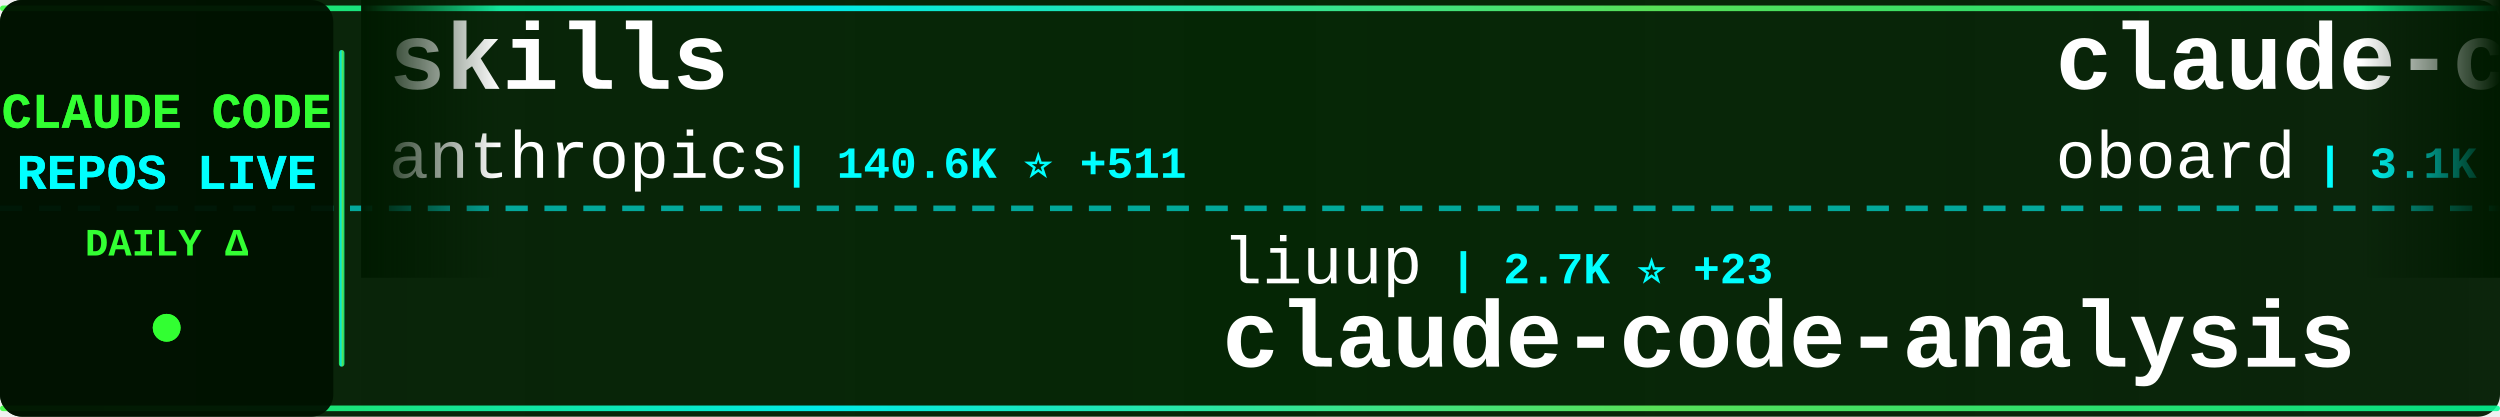
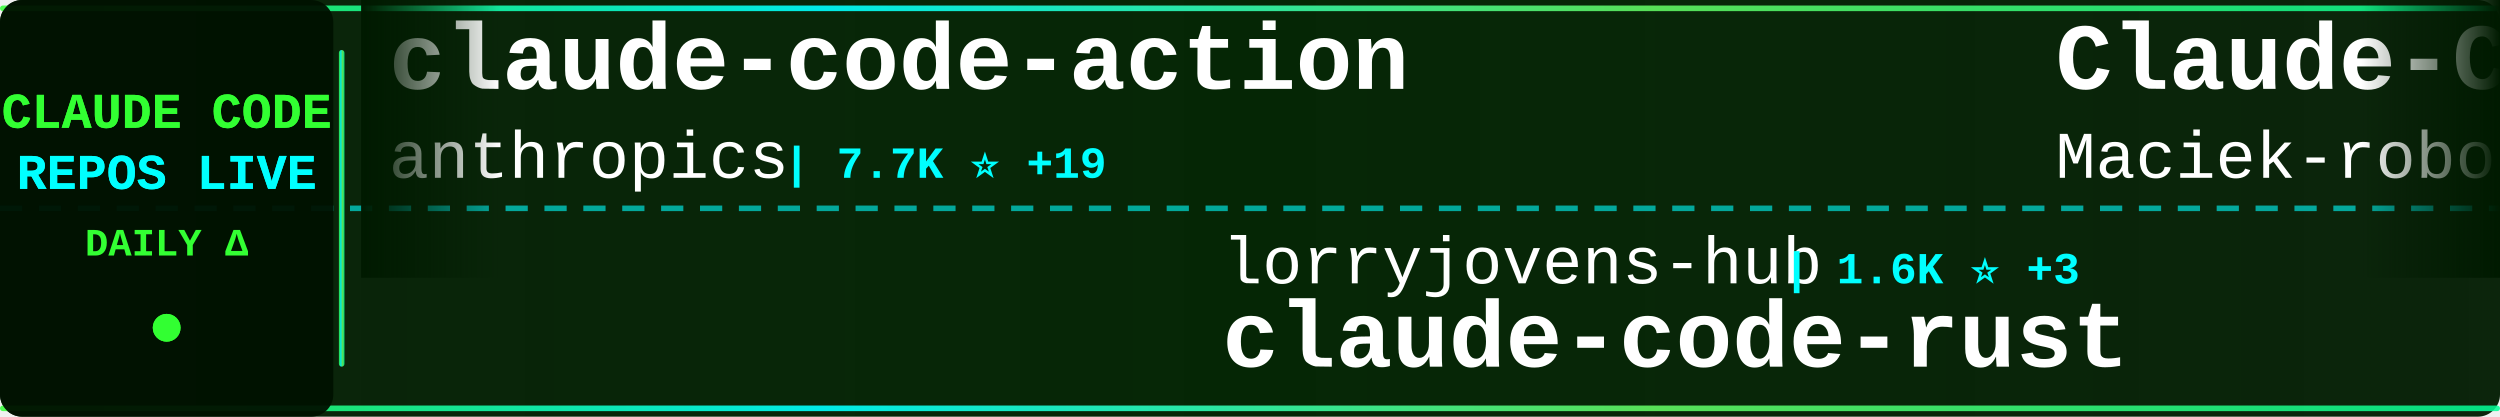
<svg xmlns="http://www.w3.org/2000/svg" width="900" height="150">
  <defs>
    <linearGradient id="tickerBg" x1="0%" y1="0%" x2="100%" y2="0%">
      <stop offset="0%" style="stop-color:#001a00;stop-opacity:0.95" />
      <stop offset="50%" style="stop-color:#002200;stop-opacity:0.98" />
      <stop offset="100%" style="stop-color:#001a00;stop-opacity:0.95" />
    </linearGradient>
    <linearGradient id="borderGrad" x1="0%" y1="0%" x2="100%" y2="0%">
      <stop offset="0%" style="stop-color:#33ff33;stop-opacity:0.85">
        <animate attributeName="stop-opacity" values="0.85;1;0.85" dur="2s" repeatCount="indefinite" />
      </stop>
      <stop offset="33%" style="stop-color:#00ffff;stop-opacity:0.9">
        <animate attributeName="stop-opacity" values="0.9;1;0.9" dur="2.2s" repeatCount="indefinite" />
      </stop>
      <stop offset="66%" style="stop-color:#66ff66;stop-opacity:0.85">
        <animate attributeName="stop-opacity" values="0.85;1;0.85" dur="1.8s" repeatCount="indefinite" />
      </stop>
      <stop offset="100%" style="stop-color:#00ff99;stop-opacity:0.85">
        <animate attributeName="stop-opacity" values="0.85;1;0.85" dur="2s" repeatCount="indefinite" />
      </stop>
    </linearGradient>
    <filter id="textGlow">
      <feGaussianBlur stdDeviation="0.1" result="coloredBlur" />
      <feMerge>
        <feMergeNode in="coloredBlur" />
        <feMergeNode in="SourceGraphic" />
      </feMerge>
    </filter>
    <filter id="metricGlow">
      <feGaussianBlur stdDeviation="0.2" result="coloredBlur" />
      <feMerge>
        <feMergeNode in="coloredBlur" />
        <feMergeNode in="SourceGraphic" />
      </feMerge>
    </filter>
    <linearGradient id="leftFade" x1="0%" y1="0%" x2="100%" y2="0%">
      <stop offset="0%" style="stop-color:#001a00;stop-opacity:1" />
      <stop offset="100%" style="stop-color:#001a00;stop-opacity:0" />
    </linearGradient>
    <linearGradient id="rightFade" x1="0%" y1="0%" x2="100%" y2="0%">
      <stop offset="0%" style="stop-color:#001a00;stop-opacity:0" />
      <stop offset="100%" style="stop-color:#001a00;stop-opacity:1" />
    </linearGradient>
  </defs>
  <rect width="900" height="150" fill="url(#tickerBg)" rx="8" />
  <rect x="0" y="2" width="900" height="2" fill="url(#borderGrad)" rx="1" />
  <rect x="0" y="146" width="900" height="2" fill="url(#borderGrad)" rx="1" />
  <line x1="0" y1="75" x2="900" y2="75" stroke="#00ffff" stroke-width="2" stroke-dasharray="8 6" opacity="0.6" />
  <rect x="0" y="0" width="120" height="150" fill="#001100" opacity="0.95" rx="8" />
  <text x="60" y="46" font-family="'Courier New', monospace" font-size="18" font-weight="bold" fill="#33ff33" text-anchor="middle" filter="url(#textGlow)">
    CLAUDE CODE
  </text>
  <text x="60" y="68" font-family="'Courier New', monospace" font-size="18" font-weight="bold" fill="#00ffff" text-anchor="middle" filter="url(#textGlow)">
    REPOS LIVE
  </text>
  <text x="60" y="92" font-family="'Courier New', monospace" font-size="14" font-weight="bold" fill="#33ff33" text-anchor="middle">
    DAILY Δ
  </text>
  <circle cx="60" cy="118" r="5" fill="#33ff33" filter="url(#metricGlow)">
    <animate attributeName="r" values="4;6;4" dur="1.5s" repeatCount="indefinite" />
    <animate attributeName="opacity" values="0.6;1;0.6" dur="1.5s" repeatCount="indefinite" />
  </circle>
  <rect x="122" y="18" width="2" height="114" fill="url(#borderGrad)" rx="1" />
  <clipPath id="tickerClip">
    <rect x="130" y="0" width="770" height="150" />
  </clipPath>
  <g clip-path="url(#tickerClip)">
    <g id="tickerItems">
      <animateTransform attributeName="transform" attributeType="XML" type="translate" from="0 0" to="-3000 0" dur="54s" repeatCount="indefinite" />
      <g transform="translate(0, 0)">
-         <text x="140" y="32" font-family="'Courier New', monospace" font-size="34" font-weight="bold" fill="#ffffff">skills</text>
+         <text x="140" y="32" font-family="'Courier New', monospace" font-size="34" font-weight="bold" fill="#ffffff">claude-code-action</text>
        <text x="140" y="64" font-family="'Courier New', monospace" font-size="24" font-weight="normal" fill="#ffffff" opacity="1.0">anthropics</text>
-         <text x="282" y="64" font-family="'Courier New', monospace" font-size="16" font-weight="bold" fill="#00ffff"> | 140.6K ⭐ +511</text>
+         <text x="282" y="64" font-family="'Courier New', monospace" font-size="16" font-weight="bold" fill="#00ffff"> | 7.7K ⭐ +19</text>
      </g>
      <g transform="translate(300, 0)">
-         <text x="140" y="102" font-family="'Courier New', monospace" font-size="24" font-weight="normal" fill="#ffffff" opacity="1.0">liuup</text>
-         <text x="222" y="102" font-family="'Courier New', monospace" font-size="16" font-weight="bold" fill="#00ffff"> | 2.7K ⭐ +23</text>
-         <text x="140" y="132" font-family="'Courier New', monospace" font-size="34" font-weight="bold" fill="#ffffff">claude-code-analysis</text>
+         <text x="140" y="102" font-family="'Courier New', monospace" font-size="24" font-weight="normal" fill="#ffffff" opacity="1.0">lorryjovens-hub</text>
+         <text x="342" y="102" font-family="'Courier New', monospace" font-size="16" font-weight="bold" fill="#00ffff"> | 1.6K ⭐ +3</text>
+         <text x="140" y="132" font-family="'Courier New', monospace" font-size="34" font-weight="bold" fill="#ffffff">claude-code-rust</text>
      </g>
      <g transform="translate(600, 0)">
-         <text x="140" y="32" font-family="'Courier New', monospace" font-size="34" font-weight="bold" fill="#ffffff">claude-code-rev</text>
-         <text x="140" y="64" font-family="'Courier New', monospace" font-size="24" font-weight="normal" fill="#ffffff" opacity="1.0">oboard</text>
-         <text x="234" y="64" font-family="'Courier New', monospace" font-size="16" font-weight="bold" fill="#00ffff"> | 3.1K ⭐ +1</text>
+         <text x="140" y="32" font-family="'Courier New', monospace" font-size="34" font-weight="bold" fill="#ffffff">Claude-Code-Usage-Monito...</text>
+         <text x="140" y="64" font-family="'Courier New', monospace" font-size="24" font-weight="normal" fill="#ffffff" opacity="1.0">Maciek-roboblog</text>
+         <text x="342" y="64" font-family="'Courier New', monospace" font-size="16" font-weight="bold" fill="#00ffff"> | 8.1K ⭐ +8</text>
      </g>
      <g transform="translate(900, 0)">
-         <text x="140" y="102" font-family="'Courier New', monospace" font-size="24" font-weight="normal" fill="#ffffff" opacity="1.0">multica-ai</text>
-         <text x="282" y="102" font-family="'Courier New', monospace" font-size="16" font-weight="bold" fill="#00ffff"> | 154.5K ⭐ +2.9K</text>
-         <text x="140" y="132" font-family="'Courier New', monospace" font-size="34" font-weight="bold" fill="#ffffff">andrej-karpathy-skills</text>
+         <text x="140" y="102" font-family="'Courier New', monospace" font-size="24" font-weight="normal" fill="#ffffff" opacity="1.0">feiskyer</text>
+         <text x="258" y="102" font-family="'Courier New', monospace" font-size="16" font-weight="bold" fill="#00ffff"> | 1.5K ⭐ +1</text>
+         <text x="140" y="132" font-family="'Courier New', monospace" font-size="34" font-weight="bold" fill="#ffffff">claude-code-settings</text>
      </g>
      <g transform="translate(1200, 0)">
-         <text x="140" y="32" font-family="'Courier New', monospace" font-size="34" font-weight="bold" fill="#ffffff">claude-code-tudou</text>
-         <text x="140" y="64" font-family="'Courier New', monospace" font-size="24" font-weight="normal" fill="#ffffff" opacity="1.0">AICoderTudou</text>
-         <text x="306" y="64" font-family="'Courier New', monospace" font-size="16" font-weight="bold" fill="#00ffff"> | 501 ⭐</text>
+         <text x="140" y="32" font-family="'Courier New', monospace" font-size="34" font-weight="bold" fill="#ffffff">antigravity-awesome-skil...</text>
+         <text x="140" y="64" font-family="'Courier New', monospace" font-size="24" font-weight="normal" fill="#ffffff" opacity="1.0">sickn33</text>
+         <text x="246" y="64" font-family="'Courier New', monospace" font-size="16" font-weight="bold" fill="#00ffff"> | 38.7K ⭐ +122</text>
      </g>
      <g transform="translate(1500, 0)">
-         <text x="140" y="102" font-family="'Courier New', monospace" font-size="24" font-weight="normal" fill="#ffffff" opacity="1.0">Piebald-AI</text>
-         <text x="282" y="102" font-family="'Courier New', monospace" font-size="16" font-weight="bold" fill="#00ffff"> | 10.5K ⭐ +21</text>
-         <text x="140" y="132" font-family="'Courier New', monospace" font-size="34" font-weight="bold" fill="#ffffff">claude-code-system-promp...</text>
+         <text x="140" y="102" font-family="'Courier New', monospace" font-size="24" font-weight="normal" fill="#ffffff" opacity="1.0">davila7</text>
+         <text x="246" y="102" font-family="'Courier New', monospace" font-size="16" font-weight="bold" fill="#00ffff"> | 27.6K ⭐ +30</text>
+         <text x="140" y="132" font-family="'Courier New', monospace" font-size="34" font-weight="bold" fill="#ffffff">claude-code-templates</text>
      </g>
      <g transform="translate(1800, 0)">
-         <text x="140" y="32" font-family="'Courier New', monospace" font-size="34" font-weight="bold" fill="#ffffff">claude-code-guide</text>
-         <text x="140" y="64" font-family="'Courier New', monospace" font-size="24" font-weight="normal" fill="#ffffff" opacity="1.0">Cranot</text>
-         <text x="234" y="64" font-family="'Courier New', monospace" font-size="16" font-weight="bold" fill="#00ffff"> | 2.8K ⭐ +1</text>
-       </g>
-       <g transform="translate(2100, 0)">
-         <text x="140" y="102" font-family="'Courier New', monospace" font-size="24" font-weight="normal" fill="#ffffff" opacity="1.0">snarktank</text>
-         <text x="270" y="102" font-family="'Courier New', monospace" font-size="16" font-weight="bold" fill="#00ffff"> | 19.5K ⭐ +69</text>
-         <text x="140" y="132" font-family="'Courier New', monospace" font-size="34" font-weight="bold" fill="#ffffff">ralph</text>
-       </g>
-       <g transform="translate(2400, 0)">
        <text x="140" y="32" font-family="'Courier New', monospace" font-size="34" font-weight="bold" fill="#ffffff">sc-claude-code-files</text>
        <text x="140" y="64" font-family="'Courier New', monospace" font-size="24" font-weight="normal" fill="#ffffff" opacity="1.0">https-deeplearning-ai</text>
        <text x="414" y="64" font-family="'Courier New', monospace" font-size="16" font-weight="bold" fill="#00ffff"> | 519 ⭐ +2</text>
      </g>
+       <g transform="translate(2100, 0)">
+         <text x="140" y="102" font-family="'Courier New', monospace" font-size="24" font-weight="normal" fill="#ffffff" opacity="1.0">nicedreamzapp</text>
+         <text x="318" y="102" font-family="'Courier New', monospace" font-size="16" font-weight="bold" fill="#00ffff"> | 2.7K ⭐ +5</text>
+         <text x="140" y="132" font-family="'Courier New', monospace" font-size="34" font-weight="bold" fill="#ffffff">claude-code-local</text>
+       </g>
+       <g transform="translate(2400, 0)">
+         <text x="140" y="32" font-family="'Courier New', monospace" font-size="34" font-weight="bold" fill="#ffffff">claude-code-spec-workflo...</text>
+         <text x="140" y="64" font-family="'Courier New', monospace" font-size="24" font-weight="normal" fill="#ffffff" opacity="1.0">Pimzino</text>
+         <text x="246" y="64" font-family="'Courier New', monospace" font-size="16" font-weight="bold" fill="#00ffff"> | 3.7K ⭐ +2</text>
+       </g>
      <g transform="translate(2700, 0)">
-         <text x="140" y="102" font-family="'Courier New', monospace" font-size="24" font-weight="normal" fill="#ffffff" opacity="1.0">huangjia2019</text>
-         <text x="306" y="102" font-family="'Courier New', monospace" font-size="16" font-weight="bold" fill="#00ffff"> | 702 ⭐ +7</text>
-         <text x="140" y="132" font-family="'Courier New', monospace" font-size="34" font-weight="bold" fill="#ffffff">claude-code-engineering</text>
+         <text x="140" y="102" font-family="'Courier New', monospace" font-size="24" font-weight="normal" fill="#ffffff" opacity="1.0">AprilNEA</text>
+         <text x="258" y="102" font-family="'Courier New', monospace" font-size="16" font-weight="bold" fill="#00ffff"> | 384 ⭐</text>
+         <text x="140" y="132" font-family="'Courier New', monospace" font-size="34" font-weight="bold" fill="#ffffff">claude-code-source</text>
      </g>
      <g transform="translate(3000, 0)">
-         <text x="140" y="32" font-family="'Courier New', monospace" font-size="34" font-weight="bold" fill="#ffffff">skills</text>
+         <text x="140" y="32" font-family="'Courier New', monospace" font-size="34" font-weight="bold" fill="#ffffff">claude-code-action</text>
        <text x="140" y="64" font-family="'Courier New', monospace" font-size="24" font-weight="normal" fill="#ffffff" opacity="1.0">anthropics</text>
-         <text x="282" y="64" font-family="'Courier New', monospace" font-size="16" font-weight="bold" fill="#00ffff"> | 140.6K ⭐ +511</text>
+         <text x="282" y="64" font-family="'Courier New', monospace" font-size="16" font-weight="bold" fill="#00ffff"> | 7.7K ⭐ +19</text>
      </g>
      <g transform="translate(3300, 0)">
-         <text x="140" y="102" font-family="'Courier New', monospace" font-size="24" font-weight="normal" fill="#ffffff" opacity="1.0">liuup</text>
-         <text x="222" y="102" font-family="'Courier New', monospace" font-size="16" font-weight="bold" fill="#00ffff"> | 2.7K ⭐ +23</text>
-         <text x="140" y="132" font-family="'Courier New', monospace" font-size="34" font-weight="bold" fill="#ffffff">claude-code-analysis</text>
+         <text x="140" y="102" font-family="'Courier New', monospace" font-size="24" font-weight="normal" fill="#ffffff" opacity="1.0">lorryjovens-hub</text>
+         <text x="342" y="102" font-family="'Courier New', monospace" font-size="16" font-weight="bold" fill="#00ffff"> | 1.6K ⭐ +3</text>
+         <text x="140" y="132" font-family="'Courier New', monospace" font-size="34" font-weight="bold" fill="#ffffff">claude-code-rust</text>
      </g>
      <g transform="translate(3600, 0)">
-         <text x="140" y="32" font-family="'Courier New', monospace" font-size="34" font-weight="bold" fill="#ffffff">claude-code-rev</text>
-         <text x="140" y="64" font-family="'Courier New', monospace" font-size="24" font-weight="normal" fill="#ffffff" opacity="1.0">oboard</text>
-         <text x="234" y="64" font-family="'Courier New', monospace" font-size="16" font-weight="bold" fill="#00ffff"> | 3.1K ⭐ +1</text>
+         <text x="140" y="32" font-family="'Courier New', monospace" font-size="34" font-weight="bold" fill="#ffffff">Claude-Code-Usage-Monito...</text>
+         <text x="140" y="64" font-family="'Courier New', monospace" font-size="24" font-weight="normal" fill="#ffffff" opacity="1.0">Maciek-roboblog</text>
+         <text x="342" y="64" font-family="'Courier New', monospace" font-size="16" font-weight="bold" fill="#00ffff"> | 8.1K ⭐ +8</text>
      </g>
      <g transform="translate(3900, 0)">
-         <text x="140" y="102" font-family="'Courier New', monospace" font-size="24" font-weight="normal" fill="#ffffff" opacity="1.0">multica-ai</text>
-         <text x="282" y="102" font-family="'Courier New', monospace" font-size="16" font-weight="bold" fill="#00ffff"> | 154.5K ⭐ +2.9K</text>
-         <text x="140" y="132" font-family="'Courier New', monospace" font-size="34" font-weight="bold" fill="#ffffff">andrej-karpathy-skills</text>
+         <text x="140" y="102" font-family="'Courier New', monospace" font-size="24" font-weight="normal" fill="#ffffff" opacity="1.0">feiskyer</text>
+         <text x="258" y="102" font-family="'Courier New', monospace" font-size="16" font-weight="bold" fill="#00ffff"> | 1.5K ⭐ +1</text>
+         <text x="140" y="132" font-family="'Courier New', monospace" font-size="34" font-weight="bold" fill="#ffffff">claude-code-settings</text>
      </g>
    </g>
  </g>
  <rect x="130" y="0" width="50" height="100" fill="url(#leftFade)" />
  <rect x="850" y="0" width="50" height="100" fill="url(#rightFade)" />
</svg>
